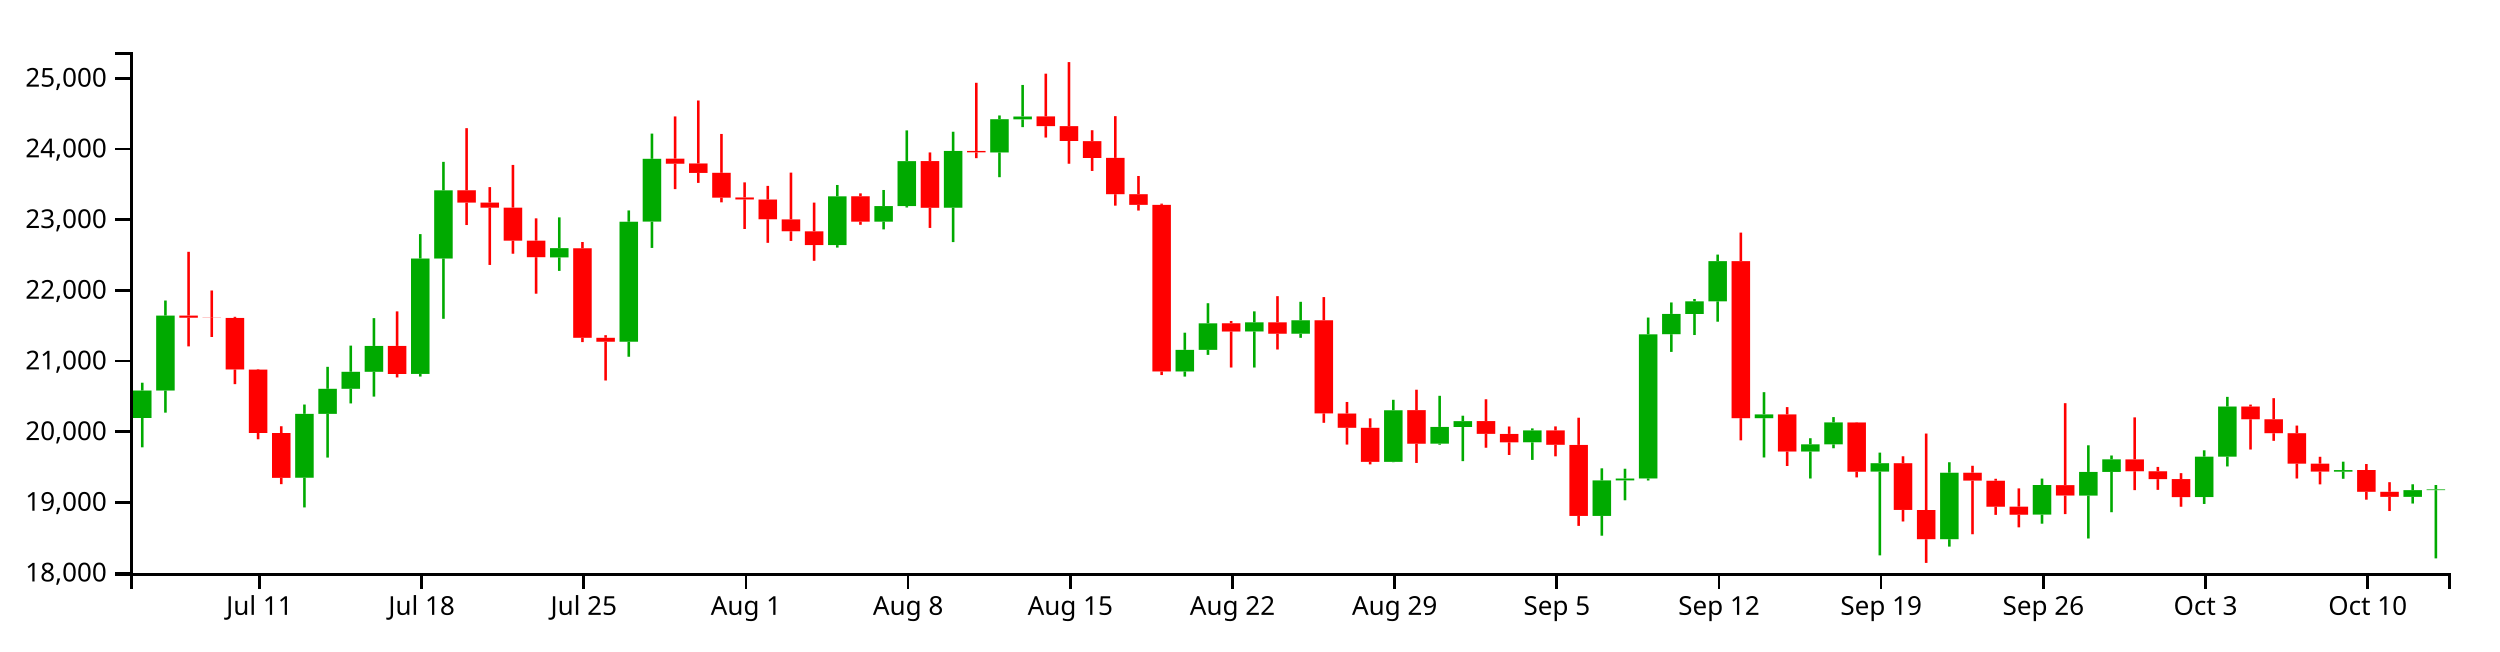
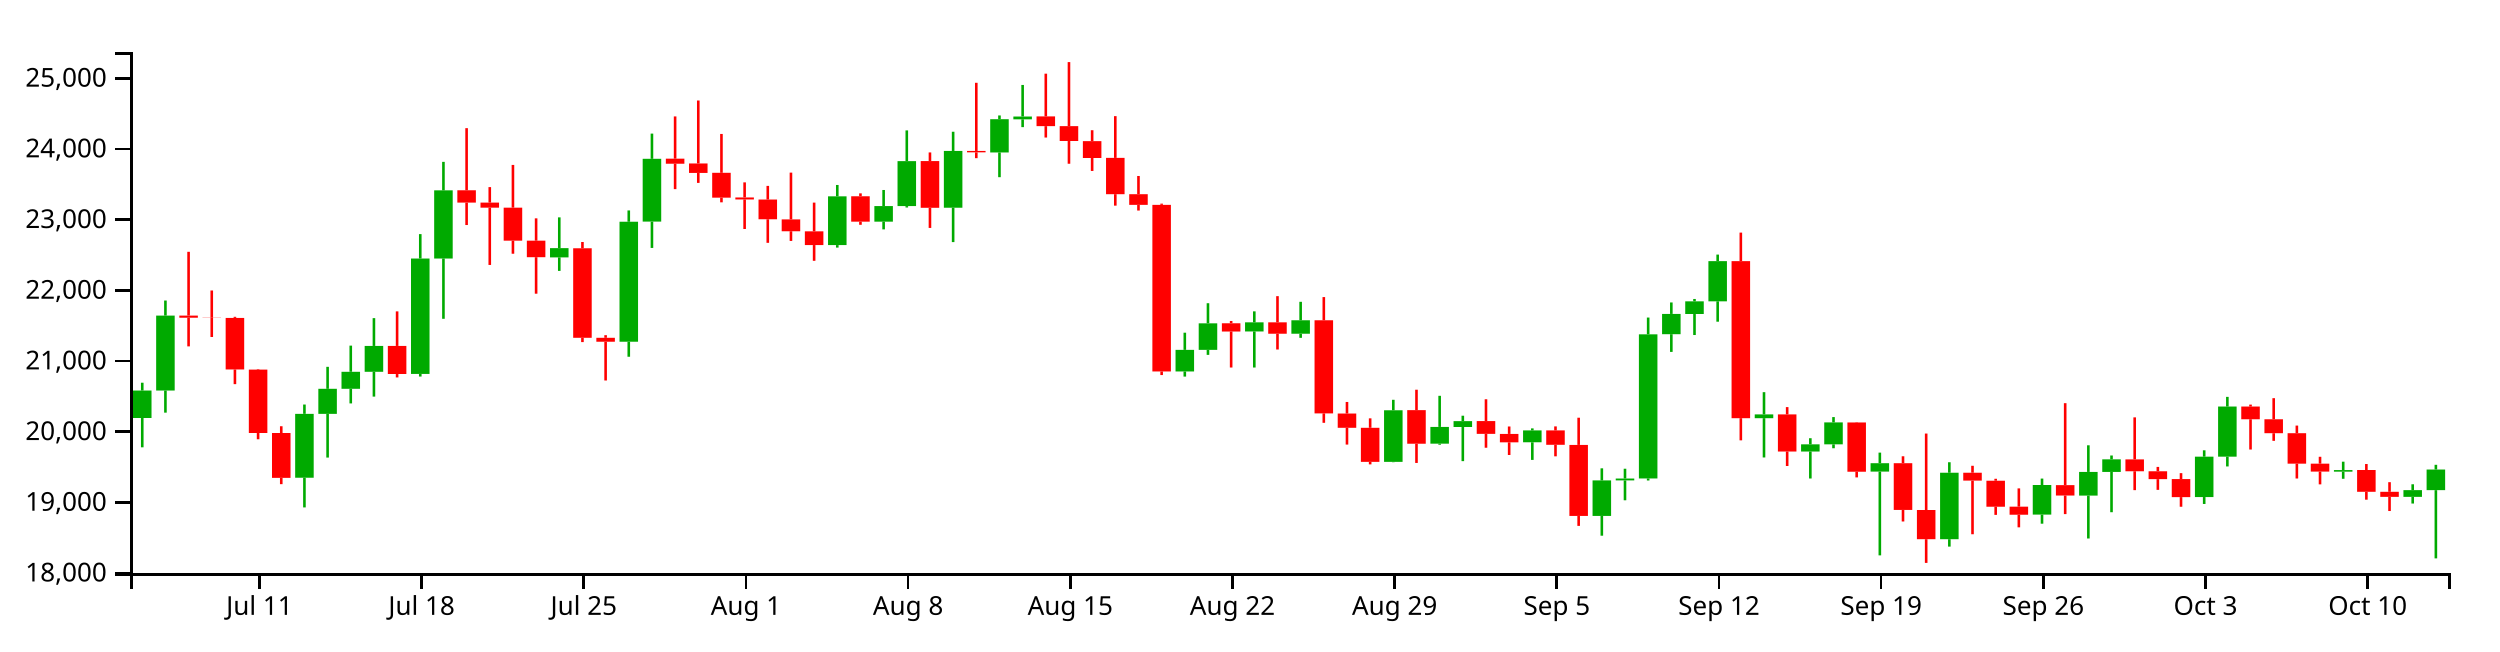
<svg xmlns="http://www.w3.org/2000/svg" version="1.1" width="960" height="250">
  <g transform="translate(50,20)">
    <style>.axis path,.axis line{fill:none;stroke:#000;shape-rendering:crispEdges;}path.candle{stroke:#000000;}path.candle.body{stroke-width:0;}path.candle.up{fill:#00AA00;stroke:#00AA00;}path.candle.down{fill:#FF0000;stroke:#FF0000;}</style>
    <g class="candlestick">
      <g class="data">
-         <path class="candle body up" d="M 1.068 140.517 l 7.117 0 L 8.185 129.968 l -7.117 0 L 1.068 140.517 M 9.964 129.968 l 7.117 0 L 17.081 101.185 l -7.117 0 L 9.964 129.968 M 63.343 163.44 l 7.117 0 L 70.46 138.915 l -7.117 0 L 63.343 163.44 M 72.239 138.915 l 7.117 0 L 79.356 129.308 l -7.117 0 L 72.239 138.915 M 81.136 129.308 l 7.117 0 L 88.253 122.761 l -7.117 0 L 81.136 129.308 M 90.032 122.761 l 7.117 0 L 97.149 112.839 l -7.117 0 L 90.032 122.761 M 107.825 123.588 l 7.117 0 L 114.942 79.266 l -7.117 0 L 107.825 123.588 M 116.721 79.266 l 7.117 0 L 123.838 53.1 l -7.117 0 L 116.721 79.266 M 161.204 78.831 l 7.117 0 L 168.321 75.273 l -7.117 0 L 161.204 78.831 M 187.893 111.236 l 7.117 0 L 195.01 65.156 l -7.117 0 L 187.893 111.236 M 196.789 65.105 l 7.117 0 L 203.906 40.986 l -7.117 0 L 196.789 65.105 M 267.961 74.113 l 7.117 0 L 275.078 55.385 l -7.117 0 L 267.961 74.113 M 285.754 65.108 l 7.117 0 L 292.871 59.132 l -7.117 0 L 285.754 65.108 M 294.65 59.132 l 7.117 0 L 301.767 41.88 l -7.117 0 L 294.65 59.132 M 312.443 59.758 l 7.117 0 L 319.56 37.971 l -7.117 0 L 312.443 59.758 M 330.236 38.539 l 7.117 0 L 337.353 25.767 l -7.117 0 L 330.236 38.539 M 339.132 25.821 l 7.117 0 L 346.25 24.744 l -7.117 0 L 339.132 25.821 M 401.407 122.643 l 7.117 0 L 408.525 114.347 l -7.117 0 L 401.407 122.643 M 410.304 114.347 l 7.117 0 L 417.421 104.154 l -7.117 0 L 410.304 114.347 M 428.097 107.271 l 7.117 0 L 435.214 103.787 l -7.117 0 L 428.097 107.271 M 445.89 108.159 l 7.117 0 L 453.007 102.975 l -7.117 0 L 445.89 108.159 M 481.475 157.351 l 7.117 0 L 488.593 137.535 l -7.117 0 L 481.475 157.351 M 499.268 150.365 l 7.117 0 L 506.385 143.932 l -7.117 0 L 499.268 150.365 M 508.165 143.975 l 7.117 0 L 515.282 141.722 l -7.117 0 L 508.165 143.975 M 534.854 149.837 l 7.117 0 L 541.971 145.282 l -7.117 0 L 534.854 149.837 M 561.543 178.115 l 7.117 0 L 568.661 164.483 l -7.117 0 L 561.543 178.115 M 570.44 164.483 l 7.117 0 L 577.557 163.752 l -7.117 0 L 570.44 164.483 M 579.336 163.732 l 7.117 0 L 586.453 108.374 l -7.117 0 L 579.336 163.732 M 588.233 108.333 l 7.117 0 L 595.35 100.551 l -7.117 0 L 588.233 108.333 M 597.129 100.582 l 7.117 0 L 604.246 95.706 l -7.117 0 L 597.129 100.582 M 606.026 95.706 l 7.117 0 L 613.143 80.266 l -7.117 0 L 606.026 95.706 M 623.818 140.578 l 7.117 0 L 630.936 139.137 l -7.117 0 L 623.818 140.578 M 641.611 153.381 l 7.117 0 L 648.729 150.629 l -7.117 0 L 641.611 153.381 M 650.508 150.629 l 7.117 0 L 657.625 142.206 l -7.117 0 L 650.508 150.629 M 668.301 161.101 l 7.117 0 L 675.418 157.856 l -7.117 0 L 668.301 161.101 M 694.99 187.051 l 7.117 0 L 702.107 161.531 l -7.117 0 L 694.99 187.051 M 730.576 177.612 l 7.117 0 L 737.693 166.248 l -7.117 0 L 730.576 177.612 M 748.369 170.312 l 7.117 0 L 755.486 161.227 l -7.117 0 L 748.369 170.312 M 757.265 161.227 l 7.117 0 L 764.382 156.377 l -7.117 0 L 757.265 161.227 M 792.851 170.864 l 7.117 0 L 799.968 155.357 l -7.117 0 L 792.851 170.864 M 801.747 155.357 l 7.117 0 L 808.864 136.121 l -7.117 0 L 801.747 155.357 M 846.23 161.126 l 7.117 0 L 853.347 160.516 l -7.117 0 L 846.23 161.126 M 872.919 170.803 l 7.117 0 L 880.036 168.21 l -7.117 0 L 872.919 170.803 M 881.815 168.222 l 7.117 0 L 888.932 167.922 l -7.117 0 L 881.815 168.222" />
+         <path class="candle body up" d="M 1.068 140.517 l 7.117 0 L 8.185 129.968 l -7.117 0 L 1.068 140.517 M 9.964 129.968 l 7.117 0 L 17.081 101.185 l -7.117 0 L 9.964 129.968 M 63.343 163.44 l 7.117 0 L 70.46 138.915 l -7.117 0 L 63.343 163.44 M 72.239 138.915 l 7.117 0 L 79.356 129.308 l -7.117 0 L 72.239 138.915 M 81.136 129.308 l 7.117 0 L 88.253 122.761 l -7.117 0 L 81.136 129.308 M 90.032 122.761 l 7.117 0 L 97.149 112.839 l -7.117 0 L 90.032 122.761 M 107.825 123.588 l 7.117 0 L 114.942 79.266 l -7.117 0 L 107.825 123.588 M 116.721 79.266 l 7.117 0 L 123.838 53.1 l -7.117 0 L 116.721 79.266 M 161.204 78.831 l 7.117 0 L 168.321 75.273 l -7.117 0 L 161.204 78.831 M 187.893 111.236 l 7.117 0 L 195.01 65.156 l -7.117 0 L 187.893 111.236 M 196.789 65.105 l 7.117 0 L 203.906 40.986 l -7.117 0 L 196.789 65.105 M 267.961 74.113 l 7.117 0 L 275.078 55.385 l -7.117 0 L 267.961 74.113 M 285.754 65.108 l 7.117 0 L 292.871 59.132 l -7.117 0 L 285.754 65.108 M 294.65 59.132 l 7.117 0 L 301.767 41.88 l -7.117 0 L 294.65 59.132 M 312.443 59.758 l 7.117 0 L 319.56 37.971 l -7.117 0 L 312.443 59.758 M 330.236 38.539 l 7.117 0 L 337.353 25.767 l -7.117 0 L 330.236 38.539 M 339.132 25.821 l 7.117 0 L 346.25 24.744 l -7.117 0 L 339.132 25.821 M 401.407 122.643 l 7.117 0 L 408.525 114.347 l -7.117 0 L 401.407 122.643 M 410.304 114.347 l 7.117 0 L 417.421 104.154 l -7.117 0 L 410.304 114.347 M 428.097 107.271 l 7.117 0 L 435.214 103.787 l -7.117 0 L 428.097 107.271 M 445.89 108.159 l 7.117 0 L 453.007 102.975 l -7.117 0 L 445.89 108.159 M 481.475 157.351 l 7.117 0 L 488.593 137.535 l -7.117 0 L 481.475 157.351 M 499.268 150.365 l 7.117 0 L 506.385 143.932 l -7.117 0 L 499.268 150.365 M 508.165 143.975 l 7.117 0 L 515.282 141.722 l -7.117 0 L 508.165 143.975 M 534.854 149.837 l 7.117 0 L 541.971 145.282 l -7.117 0 L 534.854 149.837 M 561.543 178.115 l 7.117 0 L 568.661 164.483 l -7.117 0 L 561.543 178.115 M 570.44 164.483 l 7.117 0 L 577.557 163.752 l -7.117 0 L 570.44 164.483 M 579.336 163.732 l 7.117 0 L 586.453 108.374 l -7.117 0 L 579.336 163.732 M 588.233 108.333 l 7.117 0 L 595.35 100.551 l -7.117 0 L 588.233 108.333 M 597.129 100.582 l 7.117 0 L 604.246 95.706 l -7.117 0 L 597.129 100.582 M 606.026 95.706 l 7.117 0 L 613.143 80.266 l -7.117 0 L 606.026 95.706 M 623.818 140.578 l 7.117 0 L 630.936 139.137 l -7.117 0 L 623.818 140.578 M 641.611 153.381 l 7.117 0 L 648.729 150.629 l -7.117 0 L 641.611 153.381 M 650.508 150.629 l 7.117 0 L 657.625 142.206 l -7.117 0 L 650.508 150.629 M 668.301 161.101 l 7.117 0 L 675.418 157.856 l -7.117 0 L 668.301 161.101 M 694.99 187.051 l 7.117 0 L 702.107 161.531 l -7.117 0 L 694.99 187.051 M 730.576 177.612 l 7.117 0 L 737.693 166.248 l -7.117 0 L 730.576 177.612 M 748.369 170.312 l 7.117 0 L 755.486 161.227 l -7.117 0 L 748.369 170.312 M 757.265 161.227 l 7.117 0 L 764.382 156.377 l -7.117 0 L 757.265 161.227 M 792.851 170.864 l 7.117 0 L 799.968 155.357 l -7.117 0 L 792.851 170.864 M 801.747 155.357 l 7.117 0 L 808.864 136.121 l -7.117 0 L 801.747 155.357 M 846.23 161.126 l 7.117 0 L 853.347 160.516 l -7.117 0 L 846.23 161.126 M 872.919 170.803 l 7.117 0 L 880.036 168.21 l -7.117 0 L 872.919 170.803 M 881.815 168.222 l 7.117 0 L 888.932 160.299 l -7.117 0 L 881.815 168.222" />
        <path class="candle body down" d="M 18.86 101.185 l 7.117 0 L 25.978 102.006 l -7.117 0 L 18.86 101.185 M 27.757 102.006 l 7.117 0 L 34.874 102.085 l -7.117 0 L 27.757 102.006 M 36.653 102.076 l 7.117 0 L 43.77 121.881 l -7.117 0 L 36.653 102.076 M 45.55 121.918 l 7.117 0 L 52.667 146.278 l -7.117 0 L 45.55 121.918 M 54.446 146.278 l 7.117 0 L 61.563 163.509 l -7.117 0 L 54.446 146.278 M 98.928 112.839 l 7.117 0 L 106.046 123.627 l -7.117 0 L 98.928 112.839 M 125.618 53.05 l 7.117 0 L 132.735 57.804 l -7.117 0 L 125.618 53.05 M 134.514 57.804 l 7.117 0 L 141.631 59.734 l -7.117 0 L 134.514 57.804 M 143.411 59.734 l 7.117 0 L 150.528 72.419 l -7.117 0 L 143.411 59.734 M 152.307 72.419 l 7.117 0 L 159.424 78.764 l -7.117 0 L 152.307 72.419 M 170.1 75.342 l 7.117 0 L 177.217 109.71 l -7.117 0 L 170.1 75.342 M 178.996 109.71 l 7.117 0 L 186.114 111.236 l -7.117 0 L 178.996 109.71 M 205.686 40.924 l 7.117 0 L 212.803 42.864 l -7.117 0 L 205.686 40.924 M 214.582 42.768 l 7.117 0 L 221.699 46.399 l -7.117 0 L 214.582 42.768 M 223.479 46.368 l 7.117 0 L 230.596 55.904 l -7.117 0 L 223.479 46.368 M 232.375 55.821 l 7.117 0 L 239.492 56.591 l -7.117 0 L 232.375 55.821 M 241.271 56.621 l 7.117 0 L 248.389 64.196 l -7.117 0 L 241.271 56.621 M 250.168 64.247 l 7.117 0 L 257.285 68.795 l -7.117 0 L 250.168 64.247 M 259.064 68.834 l 7.117 0 L 266.182 74.098 l -7.117 0 L 259.064 68.834 M 276.857 55.354 l 7.117 0 L 283.974 65.108 l -7.117 0 L 276.857 55.354 M 303.547 41.854 l 7.117 0 L 310.664 59.795 l -7.117 0 L 303.547 41.854 M 321.339 37.971 l 7.117 0 L 328.457 38.504 l -7.117 0 L 321.339 37.971 M 348.029 24.698 l 7.117 0 L 355.146 28.439 l -7.117 0 L 348.029 24.698 M 356.925 28.438 l 7.117 0 L 364.042 34.15 l -7.117 0 L 356.925 28.438 M 365.822 34.198 l 7.117 0 L 372.939 40.666 l -7.117 0 L 365.822 34.198 M 374.718 40.628 l 7.117 0 L 381.835 54.565 l -7.117 0 L 374.718 40.628 M 383.615 54.565 l 7.117 0 L 390.732 58.676 l -7.117 0 L 383.615 54.565 M 392.511 58.669 l 7.117 0 L 399.628 122.643 l -7.117 0 L 392.511 58.669 M 419.2 104.124 l 7.117 0 L 426.317 107.296 l -7.117 0 L 419.2 104.124 M 436.993 103.787 l 7.117 0 L 444.11 108.158 l -7.117 0 L 436.993 103.787 M 454.786 102.975 l 7.117 0 L 461.903 138.747 l -7.117 0 L 454.786 102.975 M 463.683 138.799 l 7.117 0 L 470.8 144.269 l -7.117 0 L 463.683 138.799 M 472.579 144.269 l 7.117 0 L 479.696 157.351 l -7.117 0 L 472.579 144.269 M 490.372 137.495 l 7.117 0 L 497.489 150.402 l -7.117 0 L 490.372 137.495 M 517.061 141.69 l 7.117 0 L 524.178 146.596 l -7.117 0 L 517.061 141.69 M 525.958 146.62 l 7.117 0 L 533.075 149.852 l -7.117 0 L 525.958 146.62 M 543.75 145.282 l 7.117 0 L 550.868 150.804 l -7.117 0 L 543.75 145.282 M 552.647 150.845 l 7.117 0 L 559.764 178.115 l -7.117 0 L 552.647 150.845 M 614.922 80.274 l 7.117 0 L 622.039 140.579 l -7.117 0 L 614.922 80.274 M 632.715 139.124 l 7.117 0 L 639.832 153.381 l -7.117 0 L 632.715 139.124 M 659.404 142.233 l 7.117 0 L 666.521 161.136 l -7.117 0 L 659.404 142.233 M 677.197 157.856 l 7.117 0 L 684.314 175.824 l -7.117 0 L 677.197 157.856 M 686.094 175.843 l 7.117 0 L 693.211 187.051 l -7.117 0 L 686.094 175.843 M 703.886 161.531 l 7.117 0 L 711.004 164.563 l -7.117 0 L 703.886 161.531 M 712.783 164.599 l 7.117 0 L 719.9 174.589 l -7.117 0 L 712.783 164.599 M 721.679 174.549 l 7.117 0 L 728.796 177.66 l -7.117 0 L 721.679 174.549 M 739.472 166.279 l 7.117 0 L 746.589 170.284 l -7.117 0 L 739.472 166.279 M 766.162 156.403 l 7.117 0 L 773.279 160.961 l -7.117 0 L 766.162 156.403 M 775.058 160.961 l 7.117 0 L 782.175 163.992 l -7.117 0 L 775.058 160.961 M 783.954 163.957 l 7.117 0 L 791.072 170.89 l -7.117 0 L 783.954 163.957 M 810.644 136.121 l 7.117 0 L 817.761 140.994 l -7.117 0 L 810.644 136.121 M 819.54 140.994 l 7.117 0 L 826.657 146.357 l -7.117 0 L 819.54 140.994 M 828.437 146.357 l 7.117 0 L 835.554 158.044 l -7.117 0 L 828.437 146.357 M 837.333 158.044 l 7.117 0 L 844.45 161.087 l -7.117 0 L 837.333 158.044 M 855.126 160.49 l 7.117 0 L 862.243 168.852 l -7.117 0 L 855.126 160.49 M 864.022 168.852 l 7.117 0 L 871.14 170.803 l -7.117 0 L 864.022 168.852" />
        <path class="candle body equal" />
-         <path class="candle wick up" d="M 4.626 126.963 L 4.626 129.968 M 4.626 140.517 L 4.626 151.77 M 13.523 95.401 L 13.523 101.185 M 13.523 129.968 L 13.523 138.459 M 66.901 135.339 L 66.901 138.915 M 66.901 163.44 L 66.901 174.849 M 75.798 120.862 L 75.798 129.308 M 75.798 138.915 L 75.798 155.71 M 84.694 112.72 L 84.694 122.761 M 84.694 129.308 L 84.694 134.914 M 93.591 102.163 L 93.591 112.839 M 93.591 122.761 L 93.591 132.3 M 111.383 69.9 L 111.383 79.266 M 111.383 123.588 L 111.383 124.596 M 120.28 42.152 L 120.28 53.1 M 120.28 79.266 L 120.28 102.419 M 164.762 63.468 L 164.762 75.273 M 164.762 78.831 L 164.762 84.027 M 191.451 60.808 L 191.451 65.156 M 191.451 111.236 L 191.451 116.994 M 200.348 31.303 L 200.348 40.986 M 200.348 65.105 L 200.348 75.207 M 271.519 51.031 L 271.519 55.385 M 271.519 74.113 L 271.519 75.076 M 289.312 52.954 L 289.312 59.132 M 289.312 65.108 L 289.312 68.082 M 298.209 30.074 L 298.209 41.88 M 298.209 59.132 L 298.209 59.678 M 316.002 30.589 L 316.002 37.971 M 316.002 59.758 L 316.002 72.966 M 333.794 24.333 L 333.794 25.767 M 333.794 38.539 L 333.794 48.041 M 342.691 12.622 L 342.691 24.744 M 342.691 25.821 L 342.691 28.819 M 404.966 107.757 L 404.966 114.347 M 404.966 122.643 L 404.966 124.611 M 413.862 96.435 L 413.862 104.154 M 413.862 114.347 L 413.862 116.272 M 431.655 99.56 L 431.655 103.787 M 431.655 107.271 L 431.655 121.13 M 449.448 95.895 L 449.448 102.975 M 449.448 108.159 L 449.448 109.73 M 485.034 133.521 L 485.034 137.535 M 485.034 157.351 L 485.034 157.482 M 502.827 131.99 L 502.827 143.932 M 502.827 150.365 L 502.827 150.774 M 511.723 139.634 L 511.723 141.722 M 511.723 143.975 L 511.723 157.079 M 538.413 144.497 L 538.413 145.282 M 538.413 149.837 L 538.413 156.605 M 565.102 159.836 L 565.102 164.483 M 565.102 178.115 L 565.102 185.71 M 573.998 159.994 L 573.998 163.752 M 573.998 164.483 L 573.998 172.106 M 582.895 101.939 L 582.895 108.374 M 582.895 163.732 L 582.895 164.513 M 591.791 96.142 L 591.791 100.551 M 591.791 108.333 L 591.791 115.132 M 600.688 94.806 L 600.688 95.706 M 600.688 100.582 L 600.688 108.649 M 609.584 77.762 L 609.584 80.266 M 609.584 95.706 L 609.584 103.532 M 627.377 130.593 L 627.377 139.137 M 627.377 140.578 L 627.377 155.668 M 645.17 148.275 L 645.17 150.629 M 645.17 153.381 L 645.17 163.746 M 654.066 140.16 L 654.066 142.206 M 654.066 150.629 L 654.066 152.127 M 671.859 153.807 L 671.859 157.856 M 671.859 161.101 L 671.859 193.261 M 698.549 157.499 L 698.549 161.531 M 698.549 187.051 L 698.549 189.9 M 734.134 163.774 L 734.134 166.248 M 734.134 177.612 L 734.134 181.097 M 751.927 150.99 L 751.927 161.227 M 751.927 170.312 L 751.927 186.782 M 760.824 154.911 L 760.824 156.377 M 760.824 161.227 L 760.824 176.692 M 796.409 152.914 L 796.409 155.357 M 796.409 170.864 L 796.409 173.526 M 805.306 132.398 L 805.306 136.121 M 805.306 155.357 L 805.306 159.116 M 849.788 157.286 L 849.788 160.516 M 849.788 161.126 L 849.788 163.854 M 876.477 165.963 L 876.477 168.21 M 876.477 170.803 L 876.477 173.358 M 885.374 166.243 L 885.374 167.922 M 885.374 168.222 L 885.374 194.416" style="stroke-width: 1px;" />
+         <path class="candle wick up" d="M 4.626 126.963 L 4.626 129.968 M 4.626 140.517 L 4.626 151.77 M 13.523 95.401 L 13.523 101.185 M 13.523 129.968 L 13.523 138.459 M 66.901 135.339 L 66.901 138.915 M 66.901 163.44 L 66.901 174.849 M 75.798 120.862 L 75.798 129.308 M 75.798 138.915 L 75.798 155.71 M 84.694 112.72 L 84.694 122.761 M 84.694 129.308 L 84.694 134.914 M 93.591 102.163 L 93.591 112.839 M 93.591 122.761 L 93.591 132.3 M 111.383 69.9 L 111.383 79.266 M 111.383 123.588 L 111.383 124.596 M 120.28 42.152 L 120.28 53.1 M 120.28 79.266 L 120.28 102.419 M 164.762 63.468 L 164.762 75.273 M 164.762 78.831 L 164.762 84.027 M 191.451 60.808 L 191.451 65.156 M 191.451 111.236 L 191.451 116.994 M 200.348 31.303 L 200.348 40.986 M 200.348 65.105 L 200.348 75.207 M 271.519 51.031 L 271.519 55.385 M 271.519 74.113 L 271.519 75.076 M 289.312 52.954 L 289.312 59.132 M 289.312 65.108 L 289.312 68.082 M 298.209 30.074 L 298.209 41.88 M 298.209 59.132 L 298.209 59.678 M 316.002 30.589 L 316.002 37.971 M 316.002 59.758 L 316.002 72.966 M 333.794 24.333 L 333.794 25.767 M 333.794 38.539 L 333.794 48.041 M 342.691 12.622 L 342.691 24.744 M 342.691 25.821 L 342.691 28.819 M 404.966 107.757 L 404.966 114.347 M 404.966 122.643 L 404.966 124.611 M 413.862 96.435 L 413.862 104.154 M 413.862 114.347 L 413.862 116.272 M 431.655 99.56 L 431.655 103.787 M 431.655 107.271 L 431.655 121.13 M 449.448 95.895 L 449.448 102.975 M 449.448 108.159 L 449.448 109.73 M 485.034 133.521 L 485.034 137.535 M 485.034 157.351 L 485.034 157.482 M 502.827 131.99 L 502.827 143.932 M 502.827 150.365 L 502.827 150.774 M 511.723 139.634 L 511.723 141.722 M 511.723 143.975 L 511.723 157.079 M 538.413 144.497 L 538.413 145.282 M 538.413 149.837 L 538.413 156.605 M 565.102 159.836 L 565.102 164.483 M 565.102 178.115 L 565.102 185.71 M 573.998 159.994 L 573.998 163.752 M 573.998 164.483 L 573.998 172.106 M 582.895 101.939 L 582.895 108.374 M 582.895 163.732 L 582.895 164.513 M 591.791 96.142 L 591.791 100.551 M 591.791 108.333 L 591.791 115.132 M 600.688 94.806 L 600.688 95.706 M 600.688 100.582 L 600.688 108.649 M 609.584 77.762 L 609.584 80.266 M 609.584 95.706 L 609.584 103.532 M 627.377 130.593 L 627.377 139.137 M 627.377 140.578 L 627.377 155.668 M 645.17 148.275 L 645.17 150.629 M 645.17 153.381 L 645.17 163.746 M 654.066 140.16 L 654.066 142.206 M 654.066 150.629 L 654.066 152.127 M 671.859 153.807 L 671.859 157.856 M 671.859 161.101 L 671.859 193.261 M 698.549 157.499 L 698.549 161.531 M 698.549 187.051 L 698.549 189.9 M 734.134 163.774 L 734.134 166.248 M 734.134 177.612 L 734.134 181.097 M 751.927 150.99 L 751.927 161.227 M 751.927 170.312 L 751.927 186.782 M 760.824 154.911 L 760.824 156.377 M 760.824 161.227 L 760.824 176.692 M 796.409 152.914 L 796.409 155.357 M 796.409 170.864 L 796.409 173.526 M 805.306 132.398 L 805.306 136.121 M 805.306 155.357 L 805.306 159.116 M 849.788 157.286 L 849.788 160.516 M 849.788 161.126 L 849.788 163.854 M 876.477 165.963 L 876.477 168.21 M 876.477 170.803 L 876.477 173.358 M 885.374 158.486 L 885.374 160.299 M 885.374 168.222 L 885.374 194.416" style="stroke-width: 1px;" />
        <path class="candle wick down" d="M 22.419 76.693 L 22.419 101.185 M 22.419 102.006 L 22.419 113.011 M 31.315 91.549 L 31.315 102.006 M 31.315 102.085 L 31.315 109.405 M 40.212 101.656 L 40.212 102.076 M 40.212 121.881 L 40.212 127.512 M 49.108 121.718 L 49.108 121.918 M 49.108 146.278 L 49.108 148.676 M 58.005 143.677 L 58.005 146.278 M 58.005 163.509 L 58.005 165.918 M 102.487 99.569 L 102.487 112.839 M 102.487 123.627 L 102.487 124.933 M 129.176 29.212 L 129.176 53.05 M 129.176 57.804 L 129.176 66.411 M 138.073 51.847 L 138.073 57.804 M 138.073 59.734 L 138.073 81.739 M 146.969 43.333 L 146.969 59.734 M 146.969 72.419 L 146.969 77.436 M 155.866 63.844 L 155.866 72.419 M 155.866 78.764 L 155.866 92.782 M 173.659 72.93 L 173.659 75.342 M 173.659 109.71 L 173.659 111.363 M 182.555 108.708 L 182.555 109.71 M 182.555 111.236 L 182.555 126.114 M 209.244 24.709 L 209.244 40.924 M 209.244 42.864 L 209.244 52.628 M 218.141 18.593 L 218.141 42.768 M 218.141 46.399 L 218.141 50.233 M 227.037 31.436 L 227.037 46.368 M 227.037 55.904 L 227.037 57.695 M 235.934 50.031 L 235.934 55.821 M 235.934 56.591 L 235.934 67.936 M 244.83 51.383 L 244.83 56.621 M 244.83 64.196 L 244.83 73.246 M 253.727 46.286 L 253.727 64.247 M 253.727 68.795 L 253.727 72.517 M 262.623 57.804 L 262.623 68.834 M 262.623 74.098 L 262.623 80.15 M 280.416 54.247 L 280.416 55.354 M 280.416 65.108 L 280.416 66.321 M 307.105 38.535 L 307.105 41.854 M 307.105 59.795 L 307.105 67.529 M 324.898 11.793 L 324.898 37.971 M 324.898 38.504 L 324.898 40.737 M 351.587 8.291 L 351.587 24.698 M 351.587 28.439 L 351.587 32.815 M 360.484 3.846 L 360.484 28.438 M 360.484 34.15 L 360.484 42.879 M 369.38 30.006 L 369.38 34.198 M 369.38 40.666 L 369.38 45.647 M 378.277 24.599 L 378.277 40.628 M 378.277 54.565 L 378.277 58.969 M 387.173 47.58 L 387.173 54.565 M 387.173 58.676 L 387.173 60.851 M 396.07 58.201 L 396.07 58.669 M 396.07 122.643 L 396.07 124.023 M 422.759 103.255 L 422.759 104.124 M 422.759 107.296 L 422.759 121.129 M 440.552 93.721 L 440.552 103.787 M 440.552 108.158 L 440.552 114.213 M 458.345 94.08 L 458.345 102.975 M 458.345 138.747 L 458.345 142.361 M 467.241 134.354 L 467.241 138.799 M 467.241 144.269 L 467.241 150.718 M 476.138 140.644 L 476.138 144.269 M 476.138 157.351 L 476.138 158.318 M 493.93 129.65 L 493.93 137.495 M 493.93 150.402 L 493.93 157.775 M 520.62 133.313 L 520.62 141.69 M 520.62 146.596 L 520.62 151.932 M 529.516 143.772 L 529.516 146.62 M 529.516 149.852 L 529.516 154.716 M 547.309 143.735 L 547.309 145.282 M 547.309 150.804 L 547.309 155.228 M 556.206 140.404 L 556.206 150.845 M 556.206 178.115 L 556.206 181.944 M 618.481 69.32 L 618.481 80.274 M 618.481 140.579 L 618.481 149.09 M 636.273 136.327 L 636.273 139.124 M 636.273 153.381 L 636.273 158.942 M 662.963 142.107 L 662.963 142.233 M 662.963 161.136 L 662.963 163.322 M 680.756 155.207 L 680.756 157.856 M 680.756 175.824 L 680.756 180.252 M 689.652 146.484 L 689.652 175.843 M 689.652 187.051 L 689.652 196.154 M 707.445 158.861 L 707.445 161.531 M 707.445 164.563 L 707.445 185.15 M 716.341 163.851 L 716.341 164.599 M 716.341 174.589 L 716.341 177.715 M 725.238 167.54 L 725.238 174.549 M 725.238 177.66 L 725.238 182.496 M 743.031 134.817 L 743.031 166.279 M 743.031 170.284 L 743.031 177.417 M 769.72 140.269 L 769.72 156.403 M 769.72 160.961 L 769.72 168.215 M 778.617 159.295 L 778.617 160.961 M 778.617 163.992 L 778.617 168.105 M 787.513 161.686 L 787.513 163.957 M 787.513 170.89 L 787.513 174.593 M 814.202 135.367 L 814.202 136.121 M 814.202 140.994 L 814.202 152.618 M 823.099 132.897 L 823.099 140.994 M 823.099 146.357 L 823.099 149.28 M 831.995 143.422 L 831.995 146.357 M 831.995 158.044 L 831.995 163.746 M 840.892 155.403 L 840.892 158.044 M 840.892 161.087 L 840.892 165.995 M 858.685 158.182 L 858.685 160.49 M 858.685 168.852 L 858.685 171.882 M 867.581 165.155 L 867.581 168.852 M 867.581 170.803 L 867.581 176.231" style="stroke-width: 1px;" />
        <path class="candle wick equal" style="stroke-width: 1px;" />
      </g>
    </g>
    <g class="x axis" transform="translate(0,200)" fill="none" font-size="10" font-family="sans-serif" text-anchor="middle">
      <path class="domain" stroke="#000" d="M0.5,6V0.5H890.5V6" />
      <g class="tick" opacity="1" transform="translate(49.10836,0)">
        <line stroke="#000" y2="6" x1="0.5" x2="0.5" />
        <text fill="#000" y="9" x="0.5" dy="0.71em">Jul 11</text>
      </g>
      <g class="tick" opacity="1" transform="translate(111.3834,0)">
        <line stroke="#000" y2="6" x1="0.5" x2="0.5" />
        <text fill="#000" y="9" x="0.5" dy="0.71em">Jul 18</text>
      </g>
      <g class="tick" opacity="1" transform="translate(173.6585,0)">
        <line stroke="#000" y2="6" x1="0.5" x2="0.5" />
        <text fill="#000" y="9" x="0.5" dy="0.71em">Jul 25</text>
      </g>
      <g class="tick" opacity="1" transform="translate(235.9336,0)">
        <line stroke="#000" y2="6" x1="0.5" x2="0.5" />
        <text fill="#000" y="9" x="0.5" dy="0.71em">Aug  1</text>
      </g>
      <g class="tick" opacity="1" transform="translate(298.2087,0)">
        <line stroke="#000" y2="6" x1="0.5" x2="0.5" />
        <text fill="#000" y="9" x="0.5" dy="0.71em">Aug  8</text>
      </g>
      <g class="tick" opacity="1" transform="translate(360.4838,0)">
        <line stroke="#000" y2="6" x1="0.5" x2="0.5" />
        <text fill="#000" y="9" x="0.5" dy="0.71em">Aug 15</text>
      </g>
      <g class="tick" opacity="1" transform="translate(422.7589,0)">
        <line stroke="#000" y2="6" x1="0.5" x2="0.5" />
        <text fill="#000" y="9" x="0.5" dy="0.71em">Aug 22</text>
      </g>
      <g class="tick" opacity="1" transform="translate(485.034,0)">
        <line stroke="#000" y2="6" x1="0.5" x2="0.5" />
        <text fill="#000" y="9" x="0.5" dy="0.71em">Aug 29</text>
      </g>
      <g class="tick" opacity="1" transform="translate(547.3091,0)">
        <line stroke="#000" y2="6" x1="0.5" x2="0.5" />
        <text fill="#000" y="9" x="0.5" dy="0.71em">Sep  5</text>
      </g>
      <g class="tick" opacity="1" transform="translate(609.5842,0)">
        <line stroke="#000" y2="6" x1="0.5" x2="0.5" />
        <text fill="#000" y="9" x="0.5" dy="0.71em">Sep 12</text>
      </g>
      <g class="tick" opacity="1" transform="translate(671.8593,0)">
        <line stroke="#000" y2="6" x1="0.5" x2="0.5" />
        <text fill="#000" y="9" x="0.5" dy="0.71em">Sep 19</text>
      </g>
      <g class="tick" opacity="1" transform="translate(734.1343,0)">
        <line stroke="#000" y2="6" x1="0.5" x2="0.5" />
        <text fill="#000" y="9" x="0.5" dy="0.71em">Sep 26</text>
      </g>
      <g class="tick" opacity="1" transform="translate(796.4094,0)">
        <line stroke="#000" y2="6" x1="0.5" x2="0.5" />
        <text fill="#000" y="9" x="0.5" dy="0.71em">Oct  3</text>
      </g>
      <g class="tick" opacity="1" transform="translate(858.6845,0)">
        <line stroke="#000" y2="6" x1="0.5" x2="0.5" />
        <text fill="#000" y="9" x="0.5" dy="0.71em">Oct 10</text>
      </g>
    </g>
    <g class="y axis" fill="none" font-size="10" font-family="sans-serif" text-anchor="end">
      <path class="domain" stroke="#000" d="M-6,200.5H0.5V0.5H-6" />
      <g class="tick" opacity="1" transform="translate(0,199.5731)">
        <line stroke="#000" x2="-6" y1="0.5" y2="0.5" />
        <text fill="#000" x="-9" y="0.5" dy="0.32em">18,000</text>
      </g>
      <g class="tick" opacity="1" transform="translate(0,172.4315)">
        <line stroke="#000" x2="-6" y1="0.5" y2="0.5" />
        <text fill="#000" x="-9" y="0.5" dy="0.32em">19,000</text>
      </g>
      <g class="tick" opacity="1" transform="translate(0,145.2899)">
        <line stroke="#000" x2="-6" y1="0.5" y2="0.5" />
        <text fill="#000" x="-9" y="0.5" dy="0.32em">20,000</text>
      </g>
      <g class="tick" opacity="1" transform="translate(0,118.1483)">
        <line stroke="#000" x2="-6" y1="0.5" y2="0.5" />
        <text fill="#000" x="-9" y="0.5" dy="0.32em">21,000</text>
      </g>
      <g class="tick" opacity="1" transform="translate(0,91.00662)">
        <line stroke="#000" x2="-6" y1="0.5" y2="0.5" />
        <text fill="#000" x="-9" y="0.5" dy="0.32em">22,000</text>
      </g>
      <g class="tick" opacity="1" transform="translate(0,63.86499)">
        <line stroke="#000" x2="-6" y1="0.5" y2="0.5" />
        <text fill="#000" x="-9" y="0.5" dy="0.32em">23,000</text>
      </g>
      <g class="tick" opacity="1" transform="translate(0,36.72336)">
        <line stroke="#000" x2="-6" y1="0.5" y2="0.5" />
        <text fill="#000" x="-9" y="0.5" dy="0.32em">24,000</text>
      </g>
      <g class="tick" opacity="1" transform="translate(0,9.581724)">
        <line stroke="#000" x2="-6" y1="0.5" y2="0.5" />
        <text fill="#000" x="-9" y="0.5" dy="0.32em">25,000</text>
      </g>
      <text transform="rotate(-90)" y="6" dy=".71em" style="text-anchor: end;">Price ($)</text>
    </g>
  </g>
</svg>
